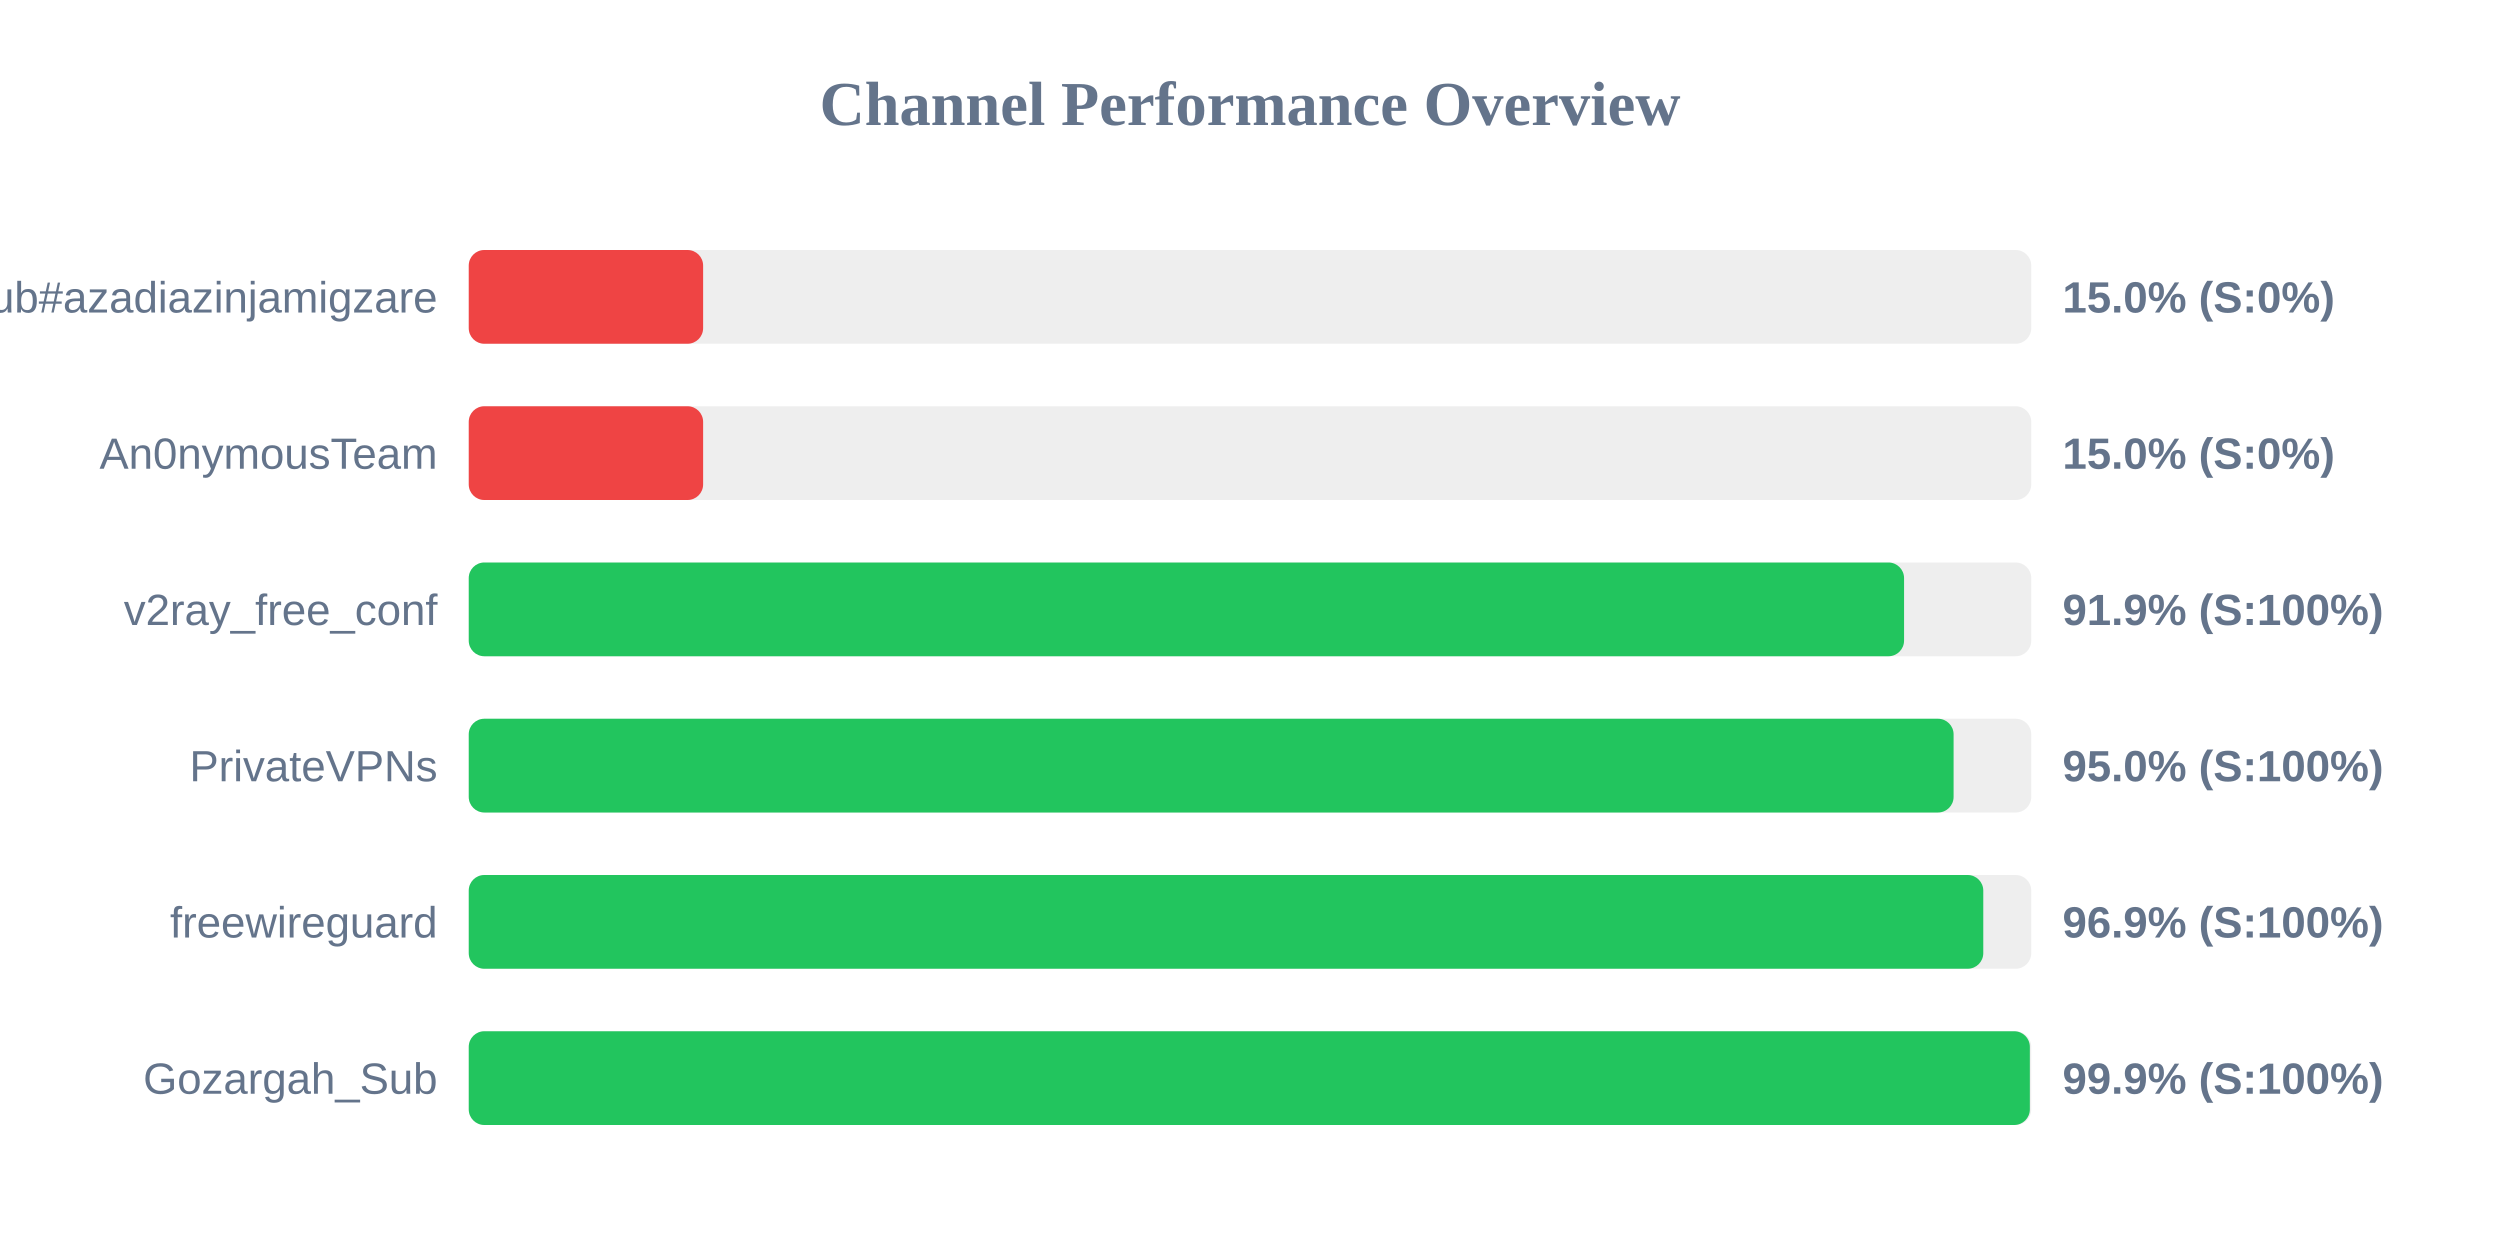
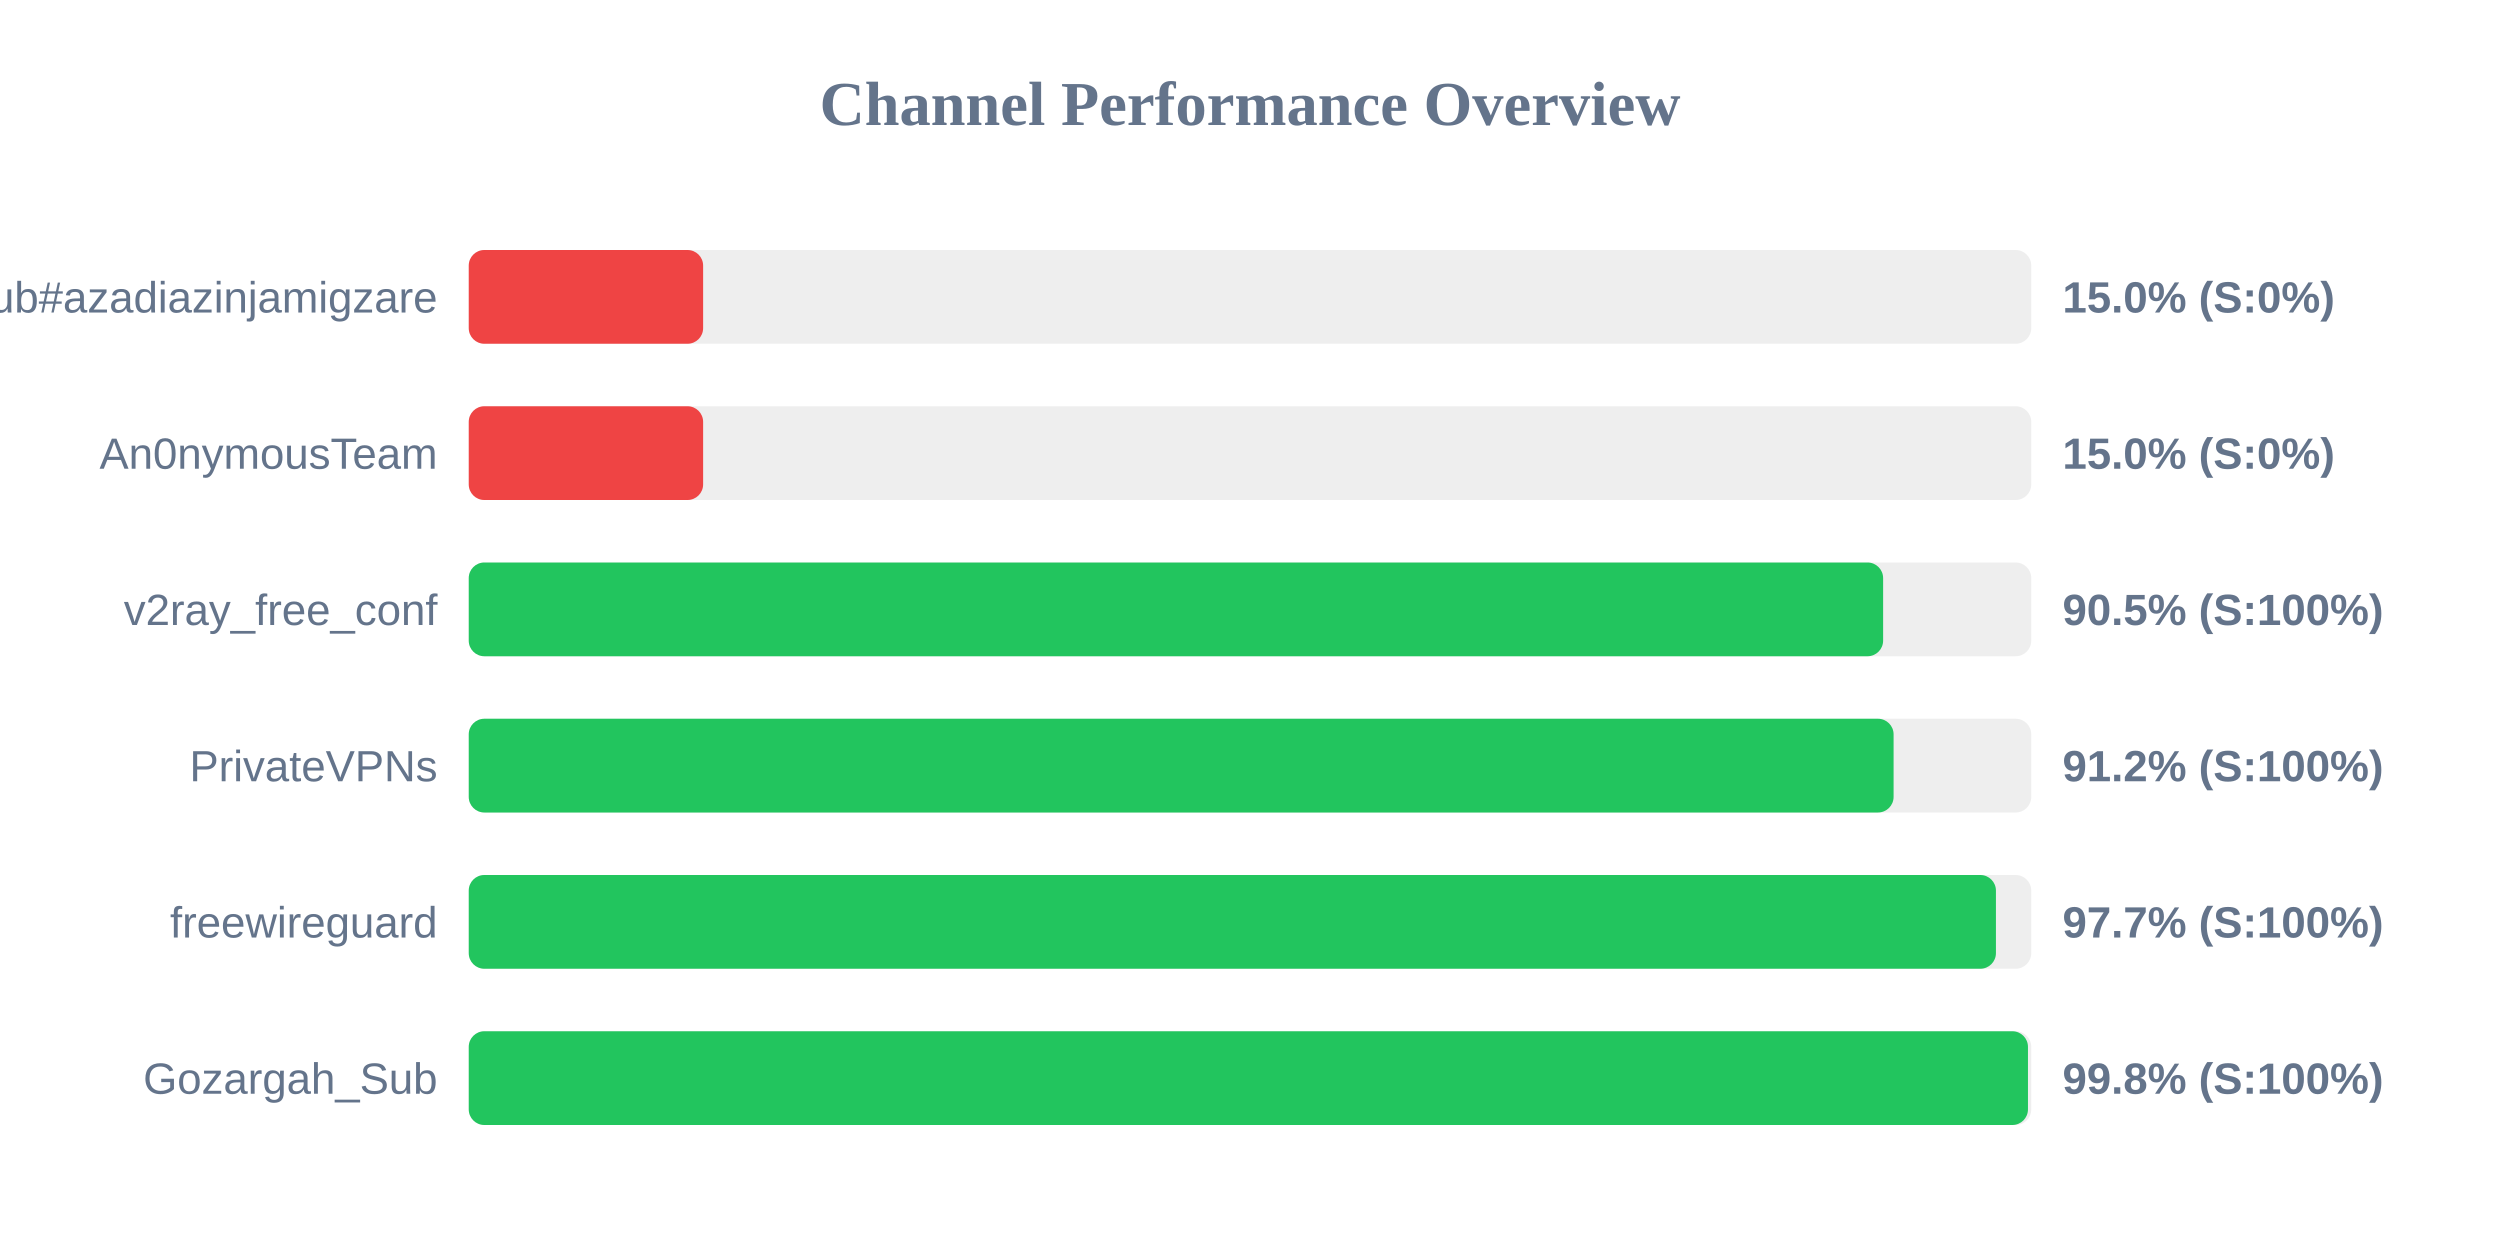
<svg xmlns="http://www.w3.org/2000/svg" width="800" height="400" version="1.1">
  <style>
        .row { font: 14px Arial; fill: #64748b; }
        .score { font: bold 14px Arial; fill: #64748b; }
    </style>
  <text x="400" y="40" text-anchor="middle" font-size="20px" font-weight="bold" fill="#64748b">Channel Performance Overview</text>
  <rect x="150" y="80" width="500" height="30" fill="#eee" rx="5" />
  <rect x="150" y="80" width="75.0" height="30" fill="#ef4444" rx="5" />
  <text x="140" y="100" text-anchor="end" class="row">Sub#azadiazinjamigzare</text>
  <text x="660" y="100" text-anchor="start" class="score">15.0% (S:0%)</text>
  <rect x="150" y="130" width="500" height="30" fill="#eee" rx="5" />
  <rect x="150" y="130" width="75.0" height="30" fill="#ef4444" rx="5" />
  <text x="140" y="150" text-anchor="end" class="row">An0nymousTeam</text>
  <text x="660" y="150" text-anchor="start" class="score">15.0% (S:0%)</text>
  <rect x="150" y="180" width="500" height="30" fill="#eee" rx="5" />
-   <rect x="150" y="180" width="459.3" height="30" fill="#22c55e" rx="5" />
+   <rect x="150" y="180" width="452.6" height="30" fill="#22c55e" rx="5" />
  <text x="140" y="200" text-anchor="end" class="row">v2ray_free_conf</text>
-   <text x="660" y="200" text-anchor="start" class="score">91.9% (S:100%)</text>
+   <text x="660" y="200" text-anchor="start" class="score">90.5% (S:100%)</text>
  <rect x="150" y="230" width="500" height="30" fill="#eee" rx="5" />
-   <rect x="150" y="230" width="475.15" height="30" fill="#22c55e" rx="5" />
+   <rect x="150" y="230" width="455.95" height="30" fill="#22c55e" rx="5" />
  <text x="140" y="250" text-anchor="end" class="row">PrivateVPNs</text>
-   <text x="660" y="250" text-anchor="start" class="score">95.0% (S:100%)</text>
+   <text x="660" y="250" text-anchor="start" class="score">91.2% (S:100%)</text>
  <rect x="150" y="280" width="500" height="30" fill="#eee" rx="5" />
-   <rect x="150" y="280" width="484.65" height="30" fill="#22c55e" rx="5" />
+   <rect x="150" y="280" width="488.7" height="30" fill="#22c55e" rx="5" />
  <text x="140" y="300" text-anchor="end" class="row">freewireguard</text>
-   <text x="660" y="300" text-anchor="start" class="score">96.9% (S:100%)</text>
+   <text x="660" y="300" text-anchor="start" class="score">97.7% (S:100%)</text>
  <rect x="150" y="330" width="500" height="30" fill="#eee" rx="5" />
-   <rect x="150" y="330" width="499.55" height="30" fill="#22c55e" rx="5" />
+   <rect x="150" y="330" width="498.95" height="30" fill="#22c55e" rx="5" />
  <text x="140" y="350" text-anchor="end" class="row">Gozargah_Sub</text>
-   <text x="660" y="350" text-anchor="start" class="score">99.9% (S:100%)</text>
+   <text x="660" y="350" text-anchor="start" class="score">99.8% (S:100%)</text>
</svg>
